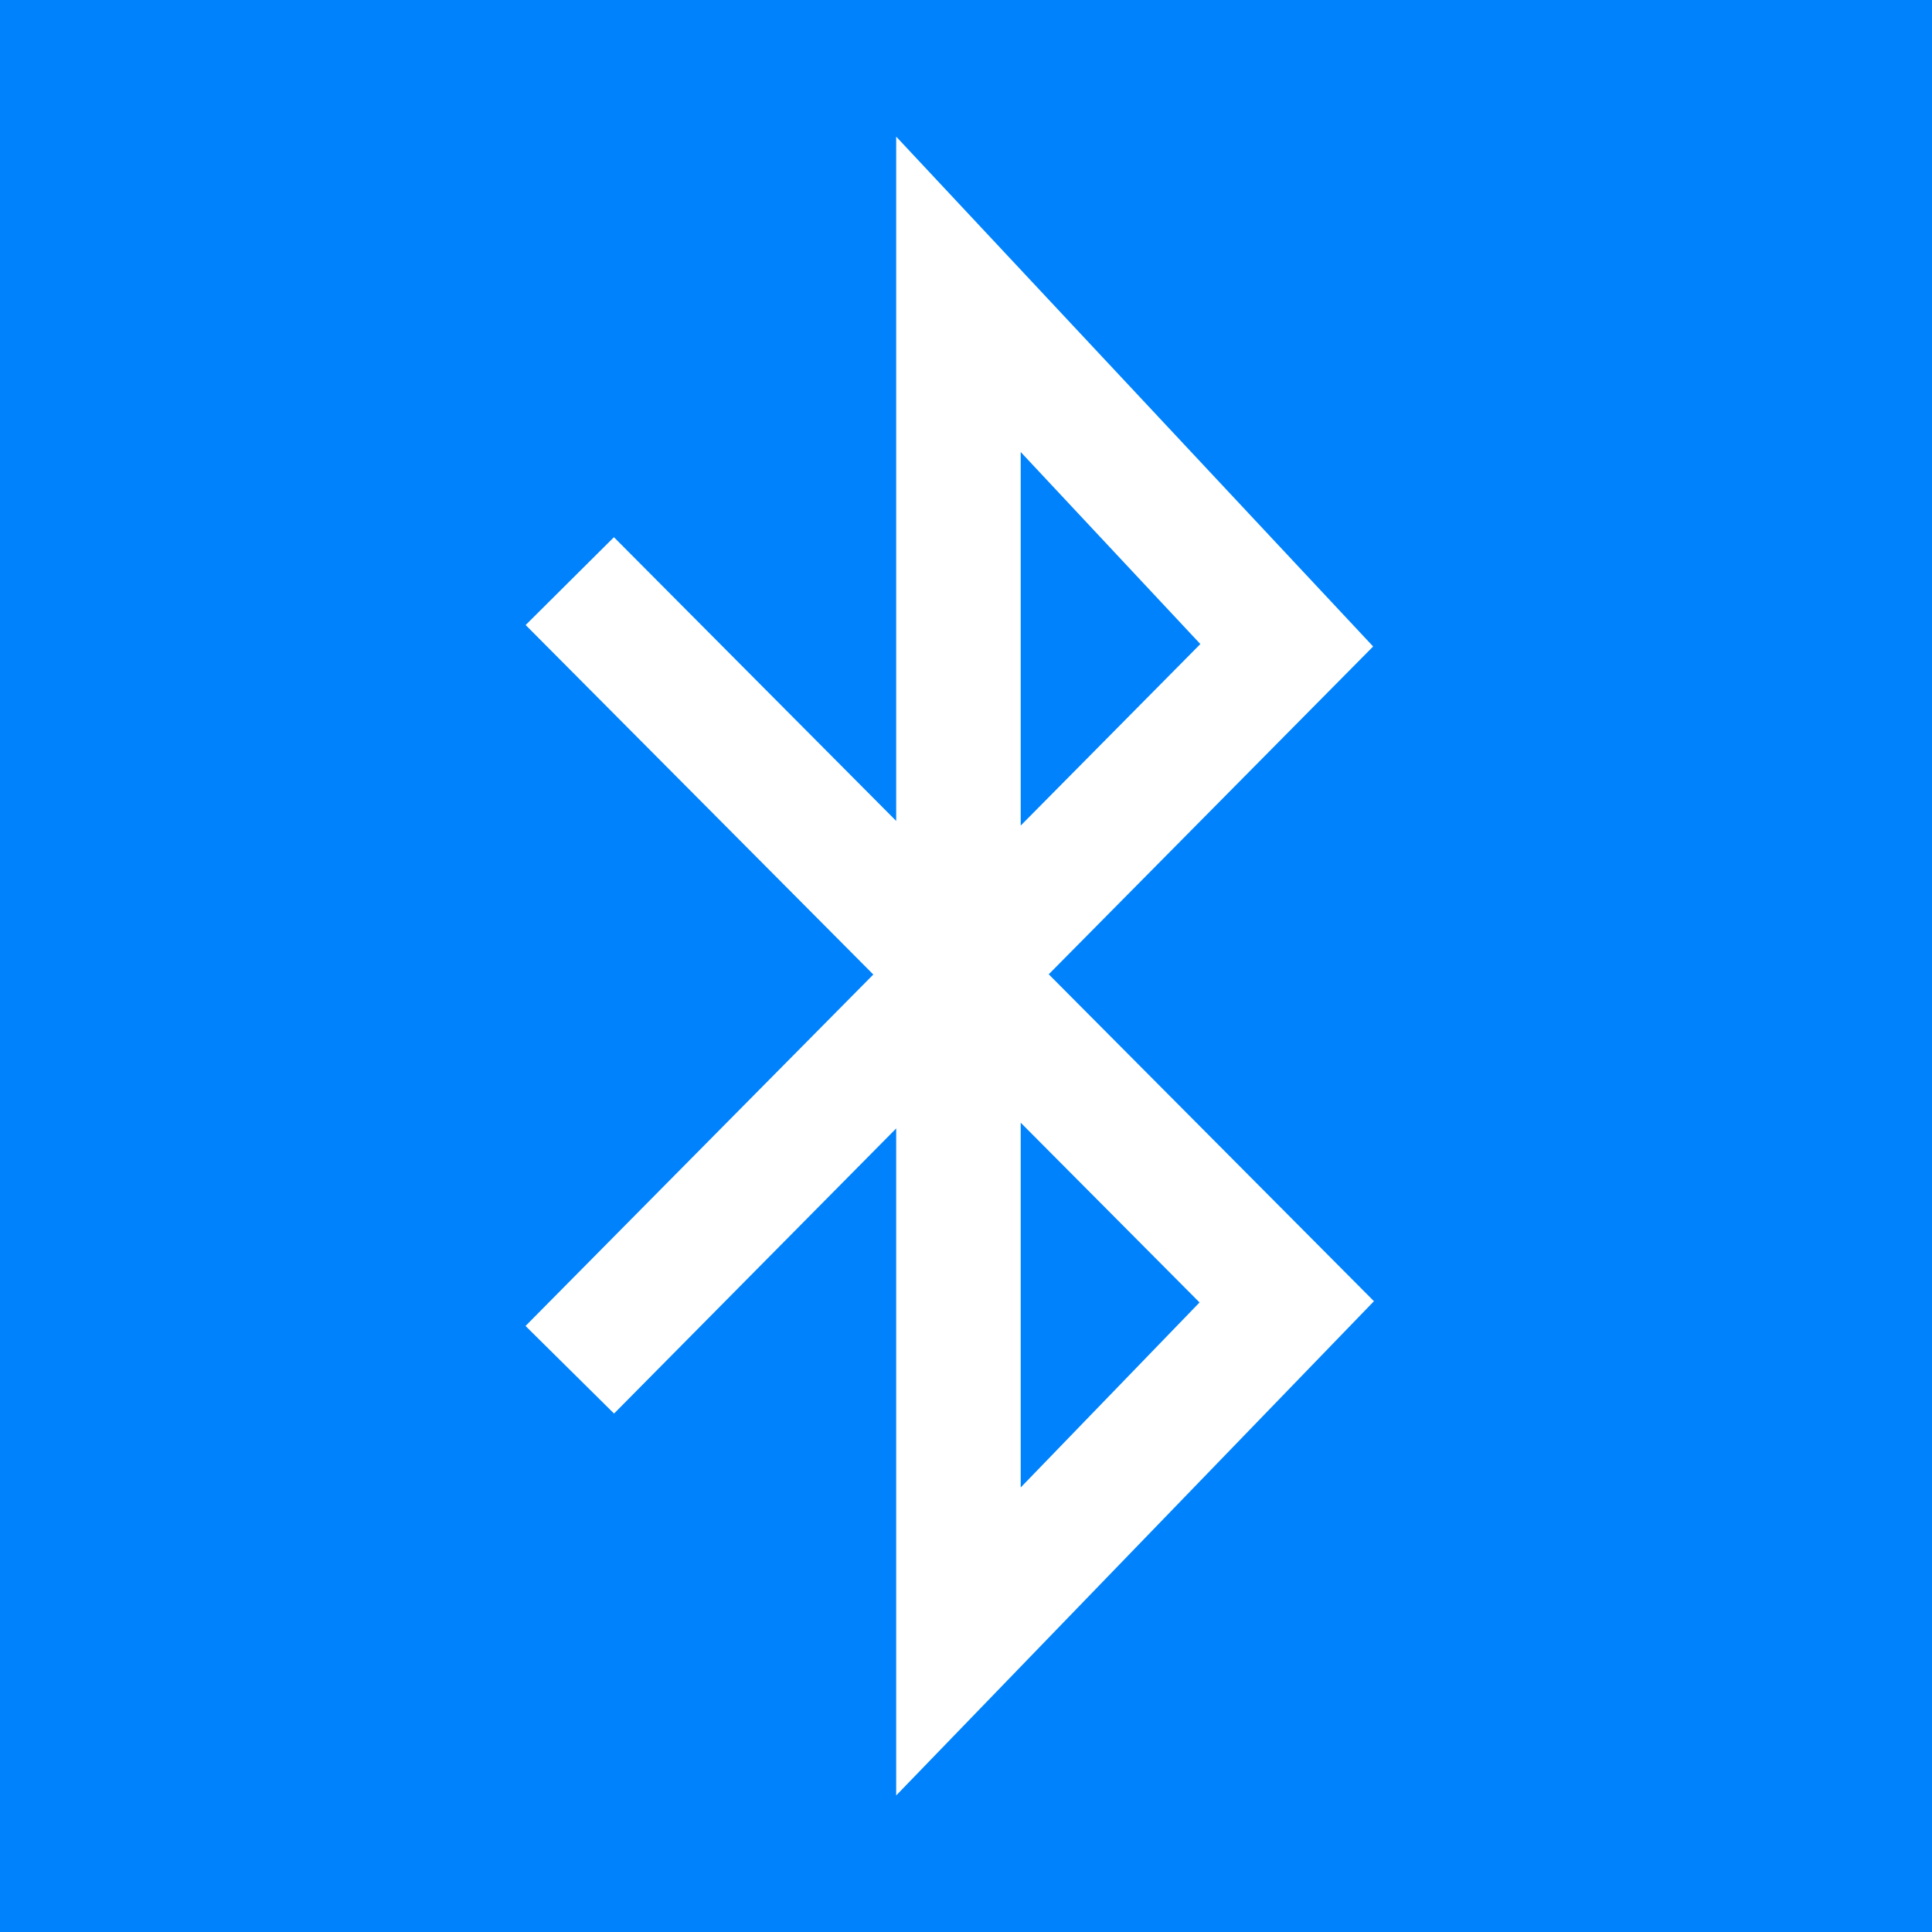
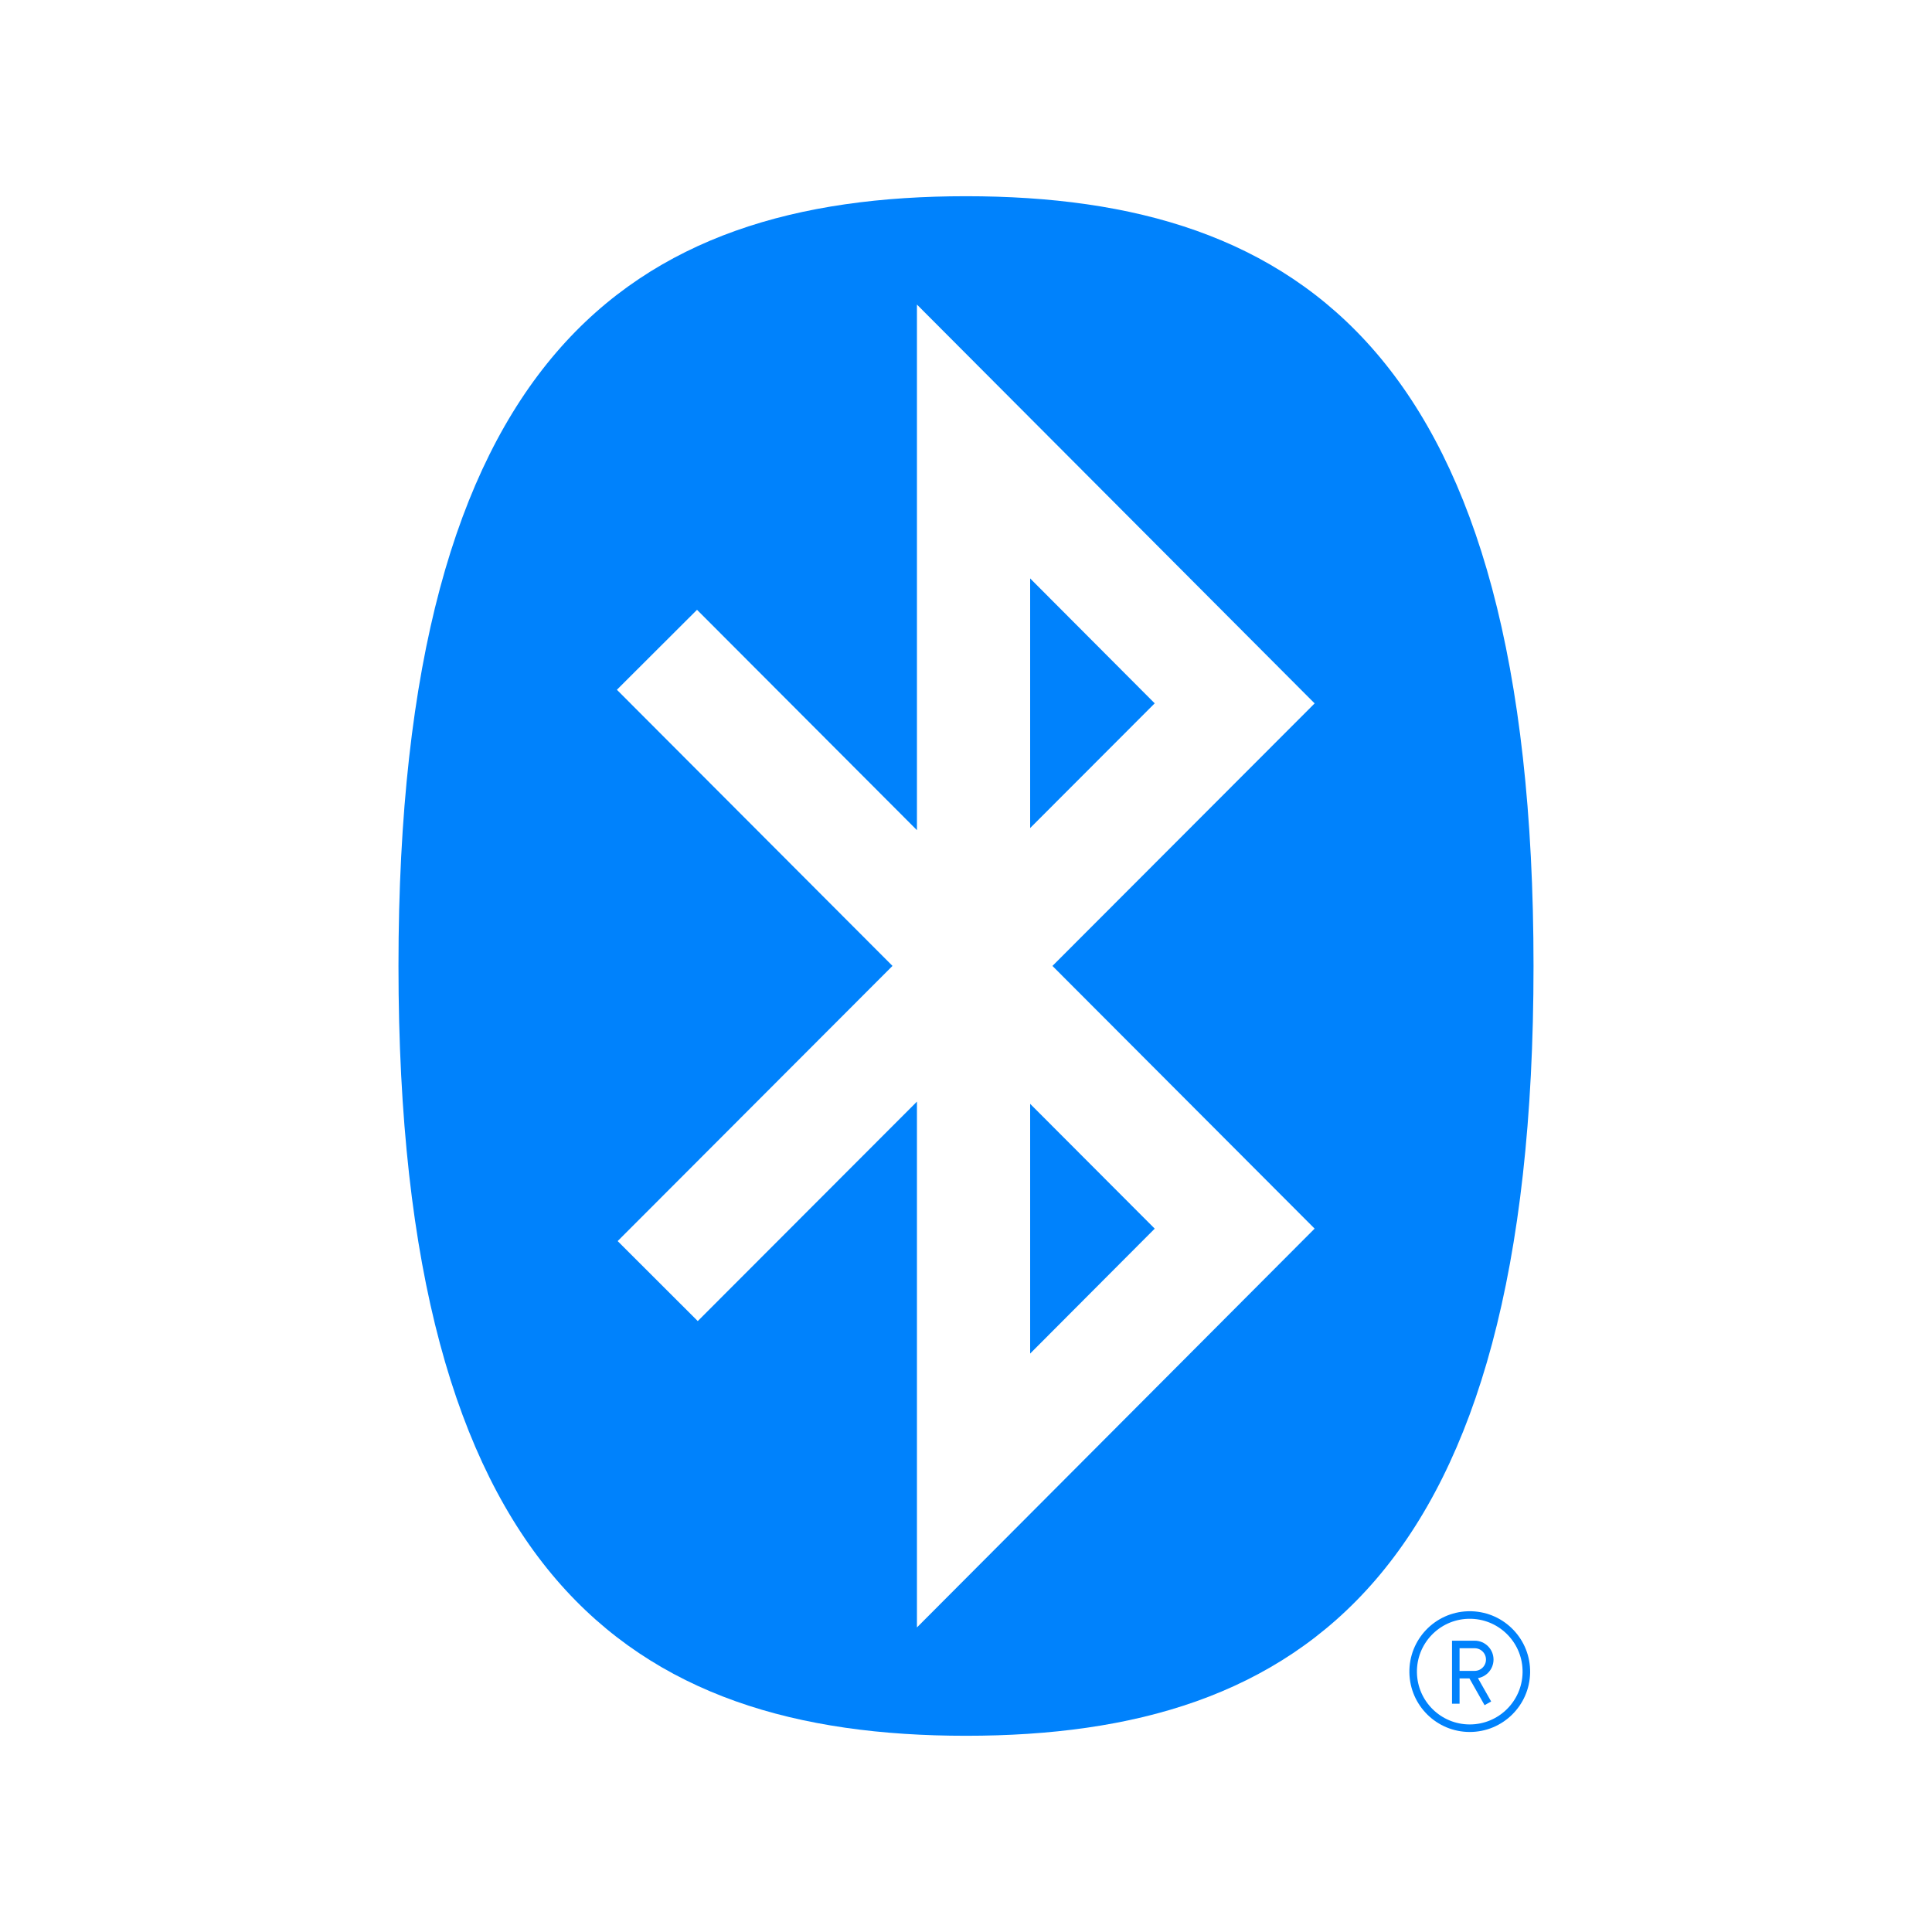
- <svg xmlns="http://www.w3.org/2000/svg" aria-label="Bluetooth" role="img" viewBox="0 0 512 512">
-   <rect width="512" height="512" fill="#0082FC" />
-   <path fill="none" stroke="#fff" stroke-width="33" d="M151 154l190 191-87 90V78l87 93-190 192" />
+ <svg xmlns="http://www.w3.org/2000/svg" aria-label="Bluetooth" role="img" viewBox="0 0 512 512" fill="none">
+   <rect width="512" height="512" fill="#fff" />
+   <path fill="#0082fc" d="m256 460c89 0 150.4-42.3 150.4-204S345 52 256 52 105.6 94.4 105.6 256 167 460 256 460" />
+   <path stroke="#fff" stroke-width="30" d="M174.1 172.2 327.2 325.6 258 395V117l69.2 69.4-152.9 153.1" />
+   <path stroke="#0082fc" stroke-width="2" d="m389 428a15 15 0 101 0zm-3.2 23.5v-15.7h5a1 1 0 010 8h-4 3.2l4.3 7.6" />
</svg>
